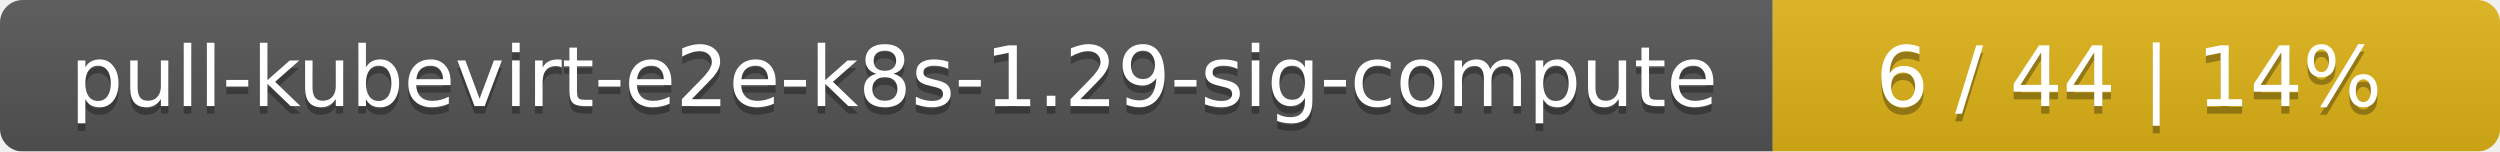
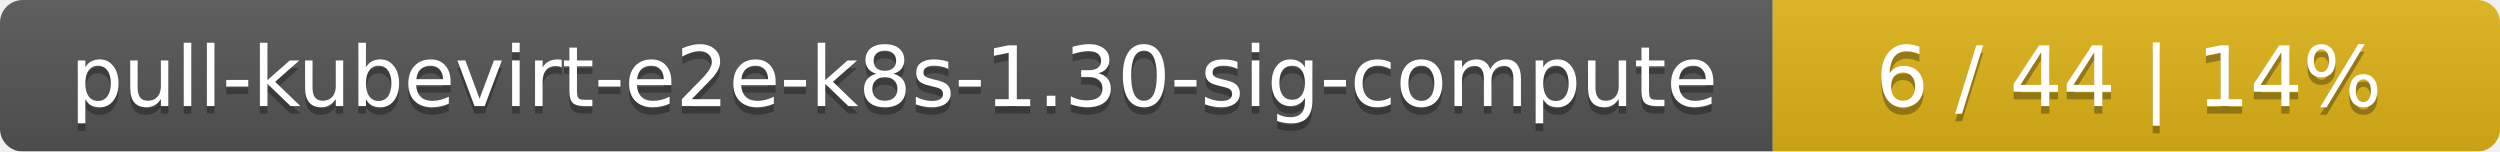
<svg xmlns="http://www.w3.org/2000/svg" width="330" height="20">
  <linearGradient id="smooth" x2="0" y2="100%">
    <stop offset="0" stop-color="#bbb" stop-opacity=".1" />
    <stop offset="1" stop-opacity=".1" />
  </linearGradient>
  <mask id="round">
    <rect width="330" height="20" rx="3" fill="#fff" />
  </mask>
  <g mask="url(#round)">
    <rect width="234" height="20" fill="#555" />
    <rect x="234" width="96" height="20" fill="#dfb317" />
    <rect width="330" height="20" fill="url(#smooth)" />
  </g>
  <g fill="#fff" text-anchor="middle" font-family="DejaVu Sans,Verdana,Geneva,sans-serif" font-size="11">
-     <text x="118" y="15" fill="#010101" fill-opacity=".3">pull-kubevirt-e2e-k8s-1.29-sig-compute</text>
-     <text x="118" y="14">pull-kubevirt-e2e-k8s-1.29-sig-compute</text>
+     <text x="118" y="15" fill="#010101" fill-opacity=".3">pull-kubevirt-e2e-k8s-1.30-sig-compute</text>
+     <text x="118" y="14">pull-kubevirt-e2e-k8s-1.30-sig-compute</text>
    <text x="281" y="15" fill="#010101" fill-opacity=".3">6 / 44    |    14%</text>
    <text x="281" y="14">6 / 44    |    14%</text>
  </g>
</svg>
